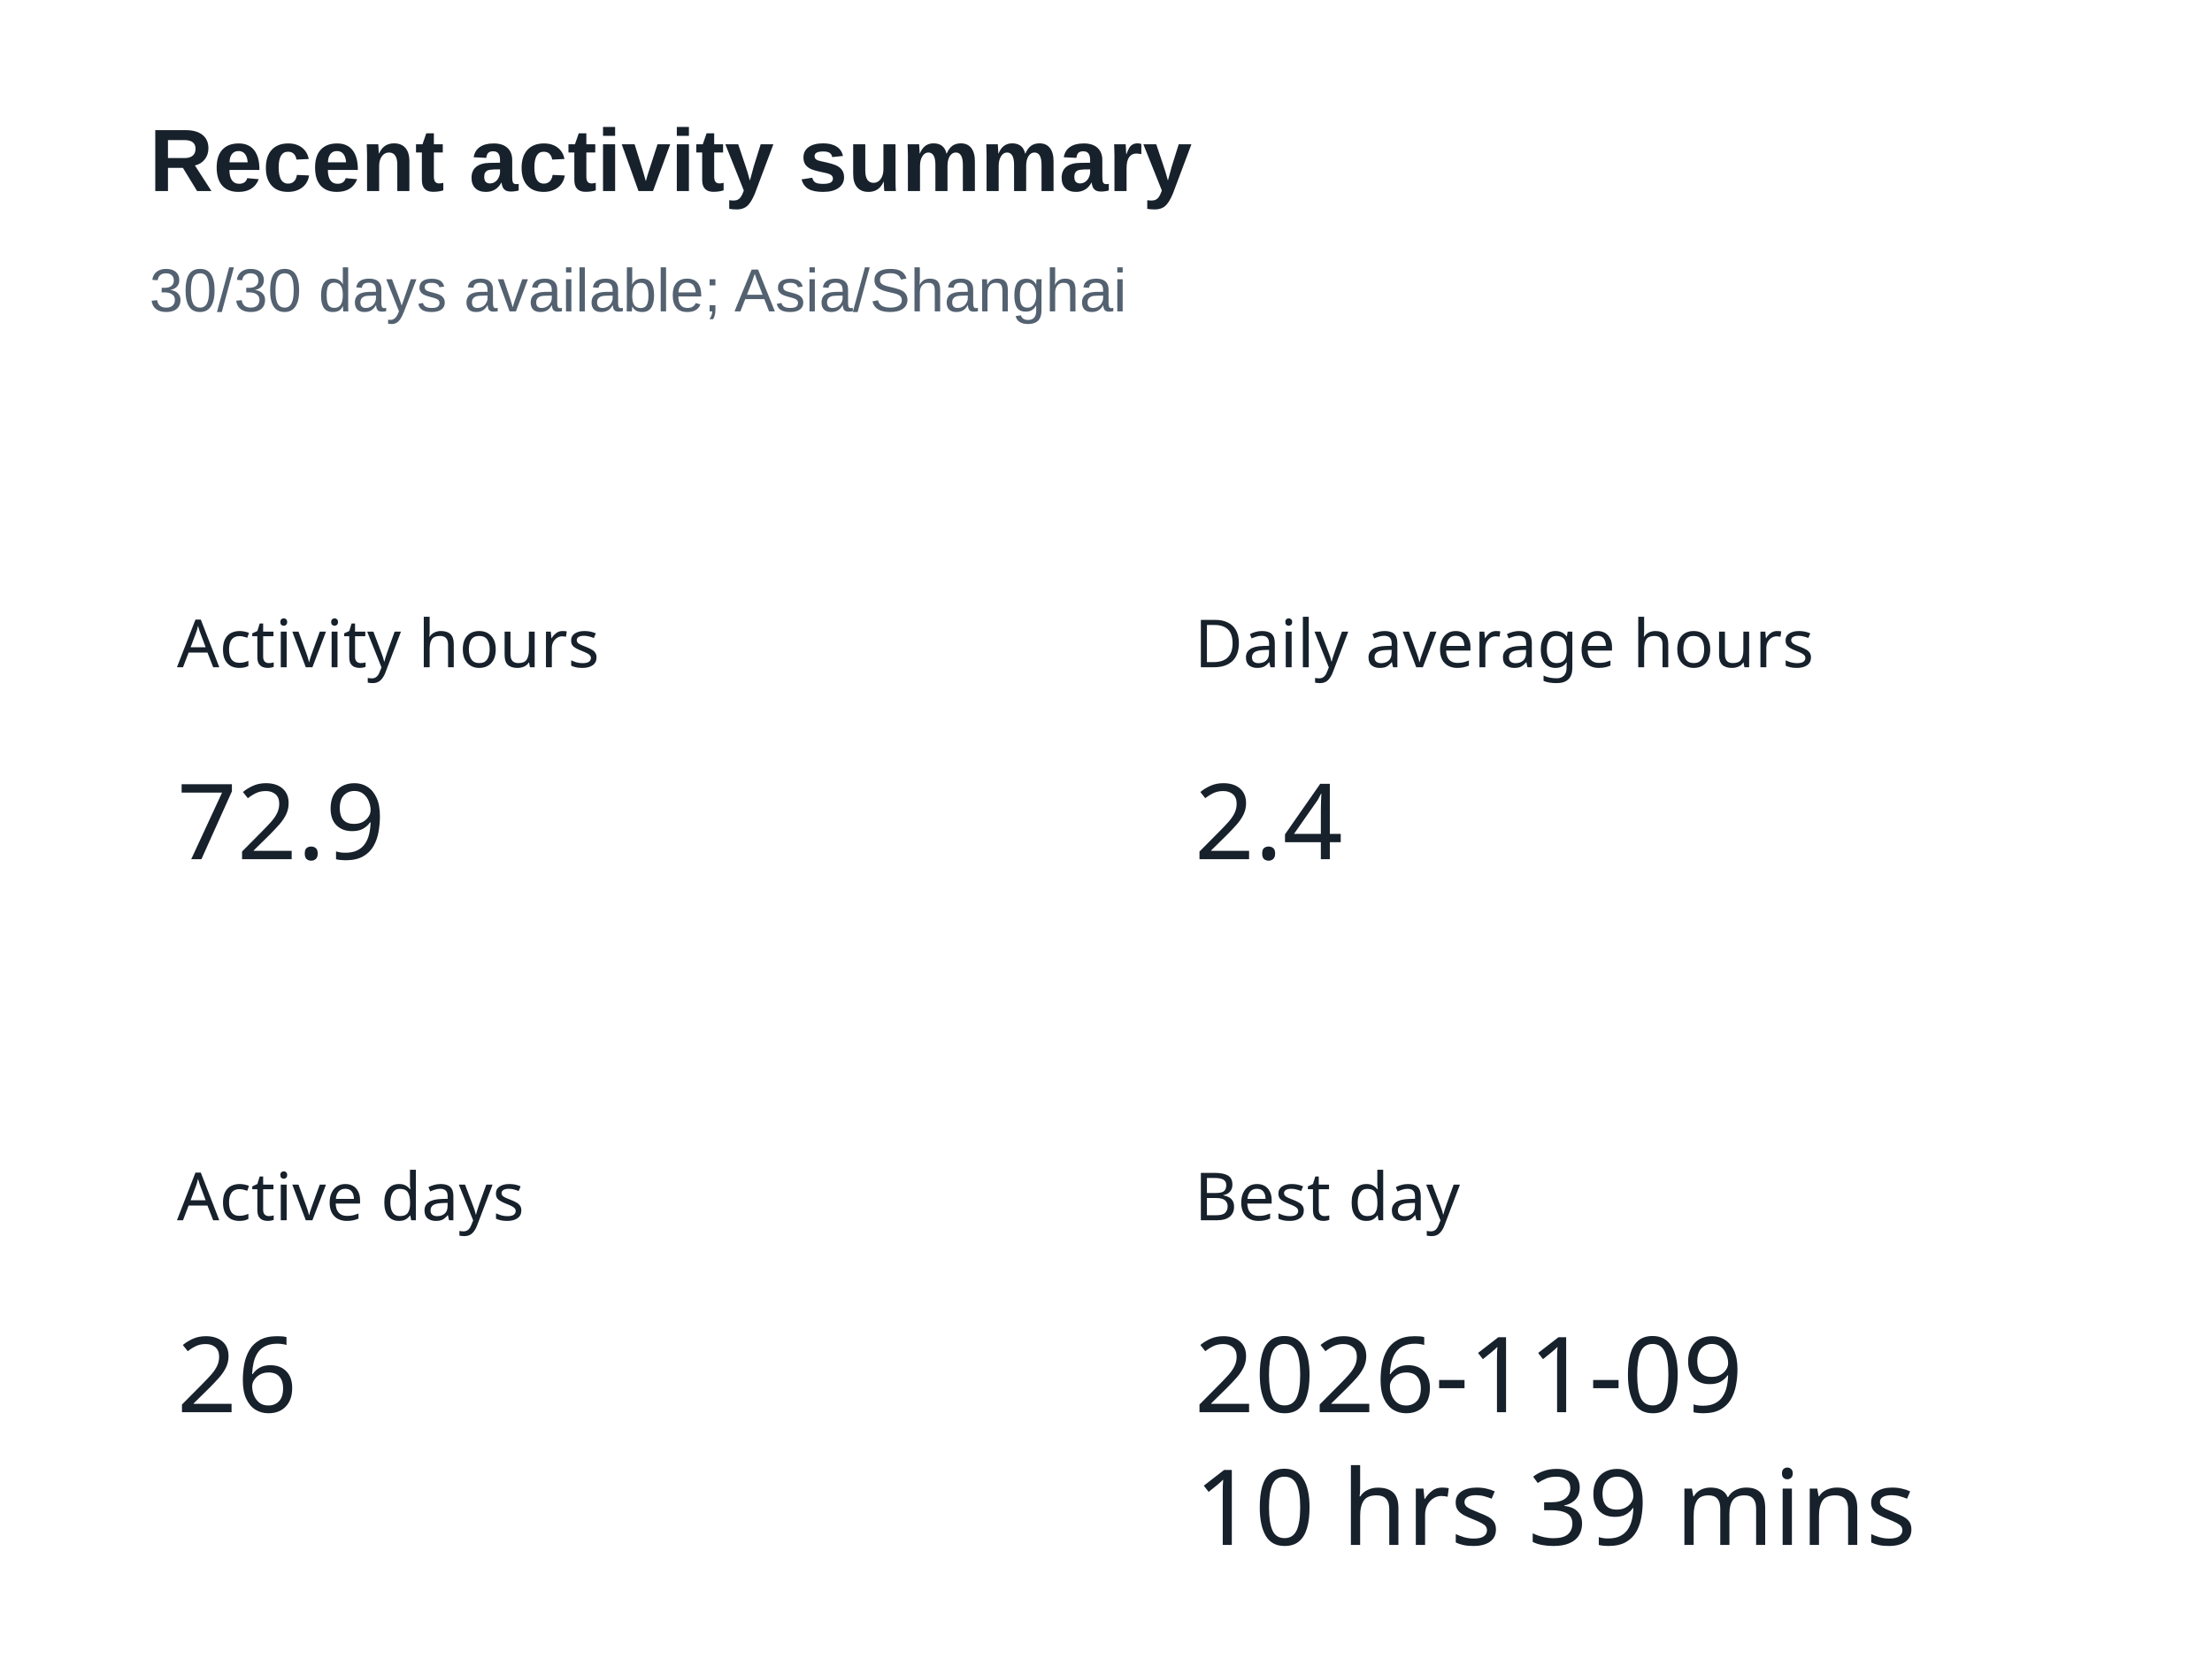
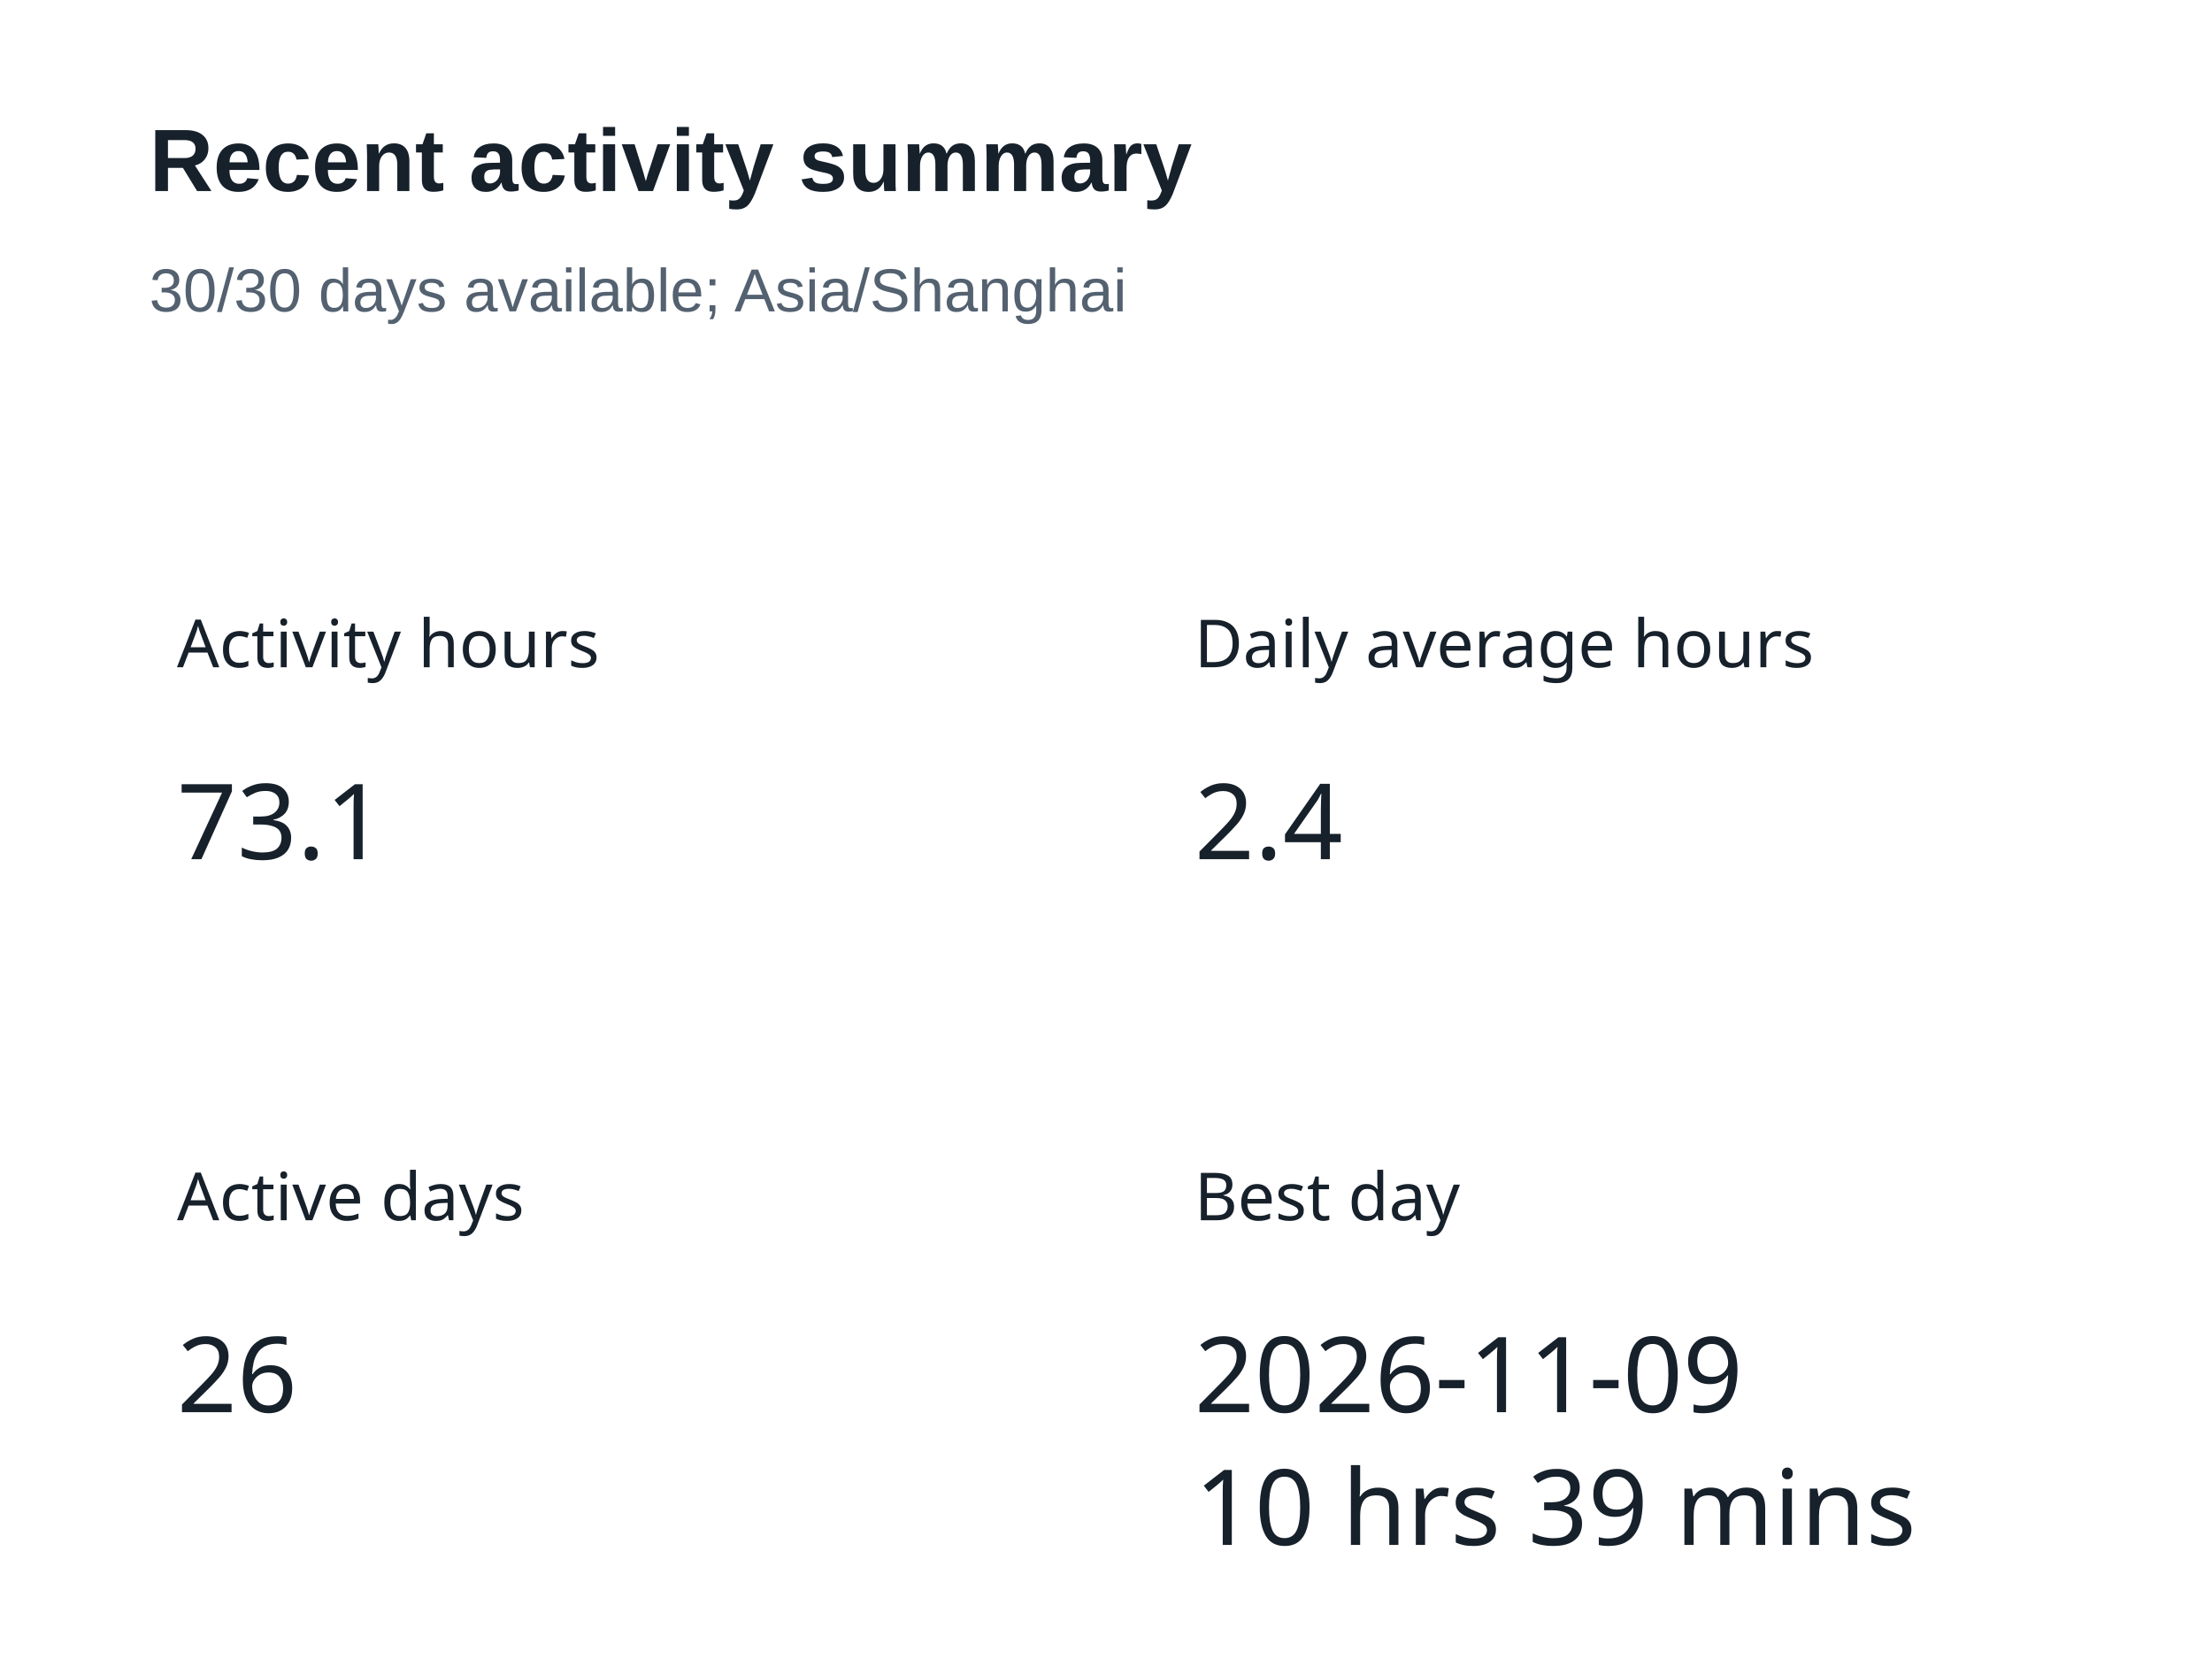
<svg xmlns="http://www.w3.org/2000/svg" width="400" height="300" version="1.1" baseProfile="full" viewBox="0 0 400 300" role="img" aria-labelledby="summary-title summary-description">
  <rect width="400" height="300" x="0" y="0" fill="#ffffff" />
  <text dominant-baseline="central" text-anchor="start" style="font-size:12px;font-family:sans-serif;" xml:space="preserve" y="6" transform="translate(32 110)" fill="#17212b">Activity hours</text>
  <path d="M0 0l37.2 0l0 24l-37.2 0Z" transform="translate(32 136)" fill="none" pointer-events="visible" class="zr5-cls-10" />
-   <text dominant-baseline="central" text-anchor="start" style="font-size:19px;font-family:sans-serif;" y="12" transform="translate(32 136)" fill="#17212b">72.9</text>
+   <text dominant-baseline="central" text-anchor="start" style="font-size:19px;font-family:sans-serif;" y="12" transform="translate(32 136)" fill="#17212b">73.1</text>
  <text dominant-baseline="central" text-anchor="start" style="font-size:12px;font-family:sans-serif;" xml:space="preserve" y="6" transform="translate(216 110)" fill="#17212b">Daily average hours</text>
  <path d="M0 0l26.6 0l0 24l-26.6 0Z" transform="translate(216 136)" fill="none" pointer-events="visible" class="zr5-cls-10" />
  <text dominant-baseline="central" text-anchor="start" style="font-size:19px;font-family:sans-serif;" y="12" transform="translate(216 136)" fill="#17212b">2.4</text>
  <text dominant-baseline="central" text-anchor="start" style="font-size:12px;font-family:sans-serif;" xml:space="preserve" y="6" transform="translate(32 210)" fill="#17212b">Active days</text>
  <path d="M0 0l21.3 0l0 24l-21.3 0Z" transform="translate(32 236)" fill="none" pointer-events="visible" class="zr5-cls-10" />
  <text dominant-baseline="central" text-anchor="start" style="font-size:19px;font-family:sans-serif;" y="12" transform="translate(32 236)" fill="#17212b">26</text>
  <text dominant-baseline="central" text-anchor="start" style="font-size:12px;font-family:sans-serif;" xml:space="preserve" y="6" transform="translate(216 210)" fill="#17212b">Best day</text>
  <path d="M0 0l125 0l0 48l-125 0Z" transform="translate(216 236)" fill="none" pointer-events="visible" class="zr5-cls-10" />
  <text dominant-baseline="central" text-anchor="start" style="font-size:19px;font-family:sans-serif;" y="12" transform="translate(216 236)" fill="#17212b">2026-11-09</text>
  <text dominant-baseline="central" text-anchor="start" style="font-size:19px;font-family:sans-serif;" xml:space="preserve" y="36" transform="translate(216 236)" fill="#17212b">10 hrs 39 mins</text>
  <path d="M-5 -5l188.2 0l0 47l-188.2 0Z" transform="translate(27 21)" fill="rgb(0,0,0)" fill-opacity="0" stroke="#3c3c41" stroke-width="0" class="zr5-cls-11" />
  <text dominant-baseline="central" text-anchor="start" style="font-size:16px;font-family:Arial, Noto Sans CJK SC, Microsoft YaHei, sans-serif;font-weight:bold;" xml:space="preserve" y="8" transform="translate(27 21)" fill="#17212b">Recent activity summary</text>
  <text dominant-baseline="central" text-anchor="start" style="font-size:11px;font-family:Arial, Noto Sans CJK SC, Microsoft YaHei, sans-serif;" xml:space="preserve" y="31.5" transform="translate(27 21)" fill="#536170">30/30 days available; Asia/Shanghai</text>
  <style>
.zr5-cls-10:hover {
cursor:pointer;
}
.zr5-cls-11:hover {
pointer-events:none;
}



</style>
</svg>
